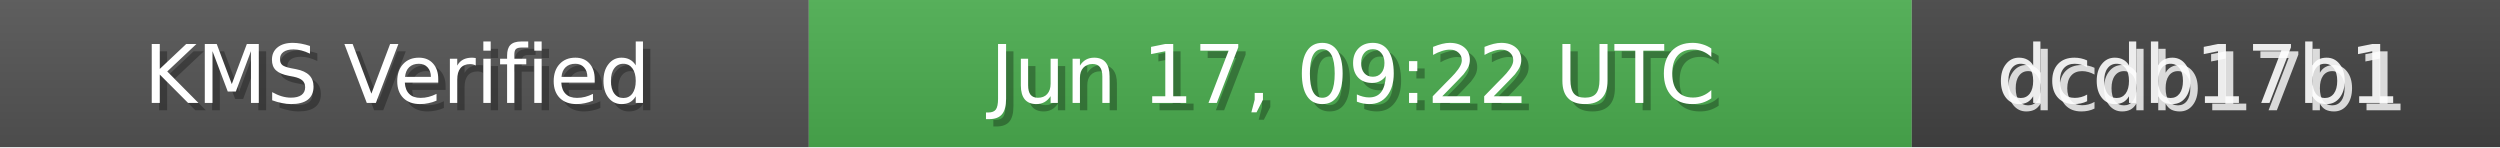
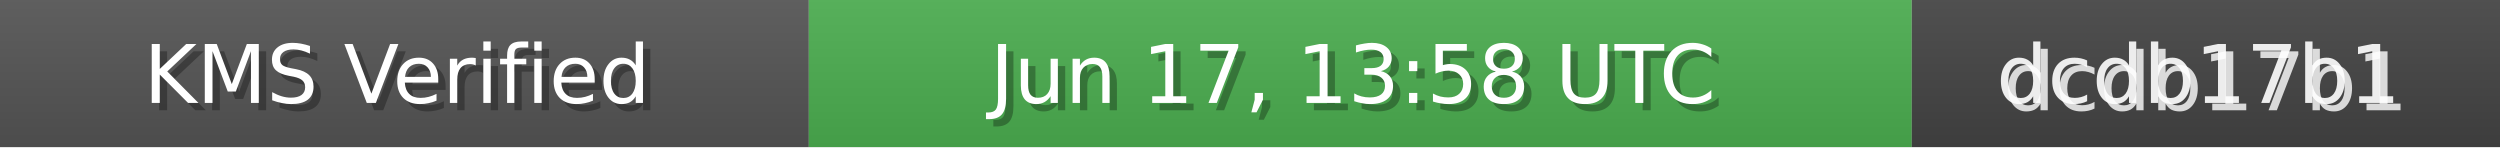
<svg xmlns="http://www.w3.org/2000/svg" width="340" height="20" role="img">
  <linearGradient id="bg" x2="0" y2="100%">
    <stop offset="0" stop-color="#bbb" stop-opacity=".1" />
    <stop offset="1" stop-opacity=".1" />
  </linearGradient>
  <rect width="110" height="20" fill="#555" />
  <rect x="110" width="150" height="20" fill="#4CAF50" />
  <rect x="260" width="80" height="20" fill="#444" />
  <rect width="340" height="20" fill="url(#bg)" />
  <g fill="#fff" text-anchor="middle" font-family="Verdana,Geneva,DejaVu Sans,sans-serif" font-size="11">
    <text x="55" y="15" fill="#000" fill-opacity=".3">KMS Verified</text>
    <text x="54" y="14">KMS Verified</text>
-     <text x="185" y="15" fill="#000" fill-opacity=".3">Jun 17, 09:22 UTC</text>
-     <text x="184" y="14">Jun 17, 09:22 UTC</text>
+     <text x="185" y="15" fill="#000" fill-opacity=".3">Jun 17, 13:58 UTC</text>
+     <text x="184" y="14">Jun 17, 13:58 UTC</text>
    <text x="300" y="15" fill="#fff" fill-opacity=".8">dcdb17b1</text>
    <text x="299" y="14" fill="#fff" fill-opacity=".9">dcdb17b1</text>
  </g>
</svg>
